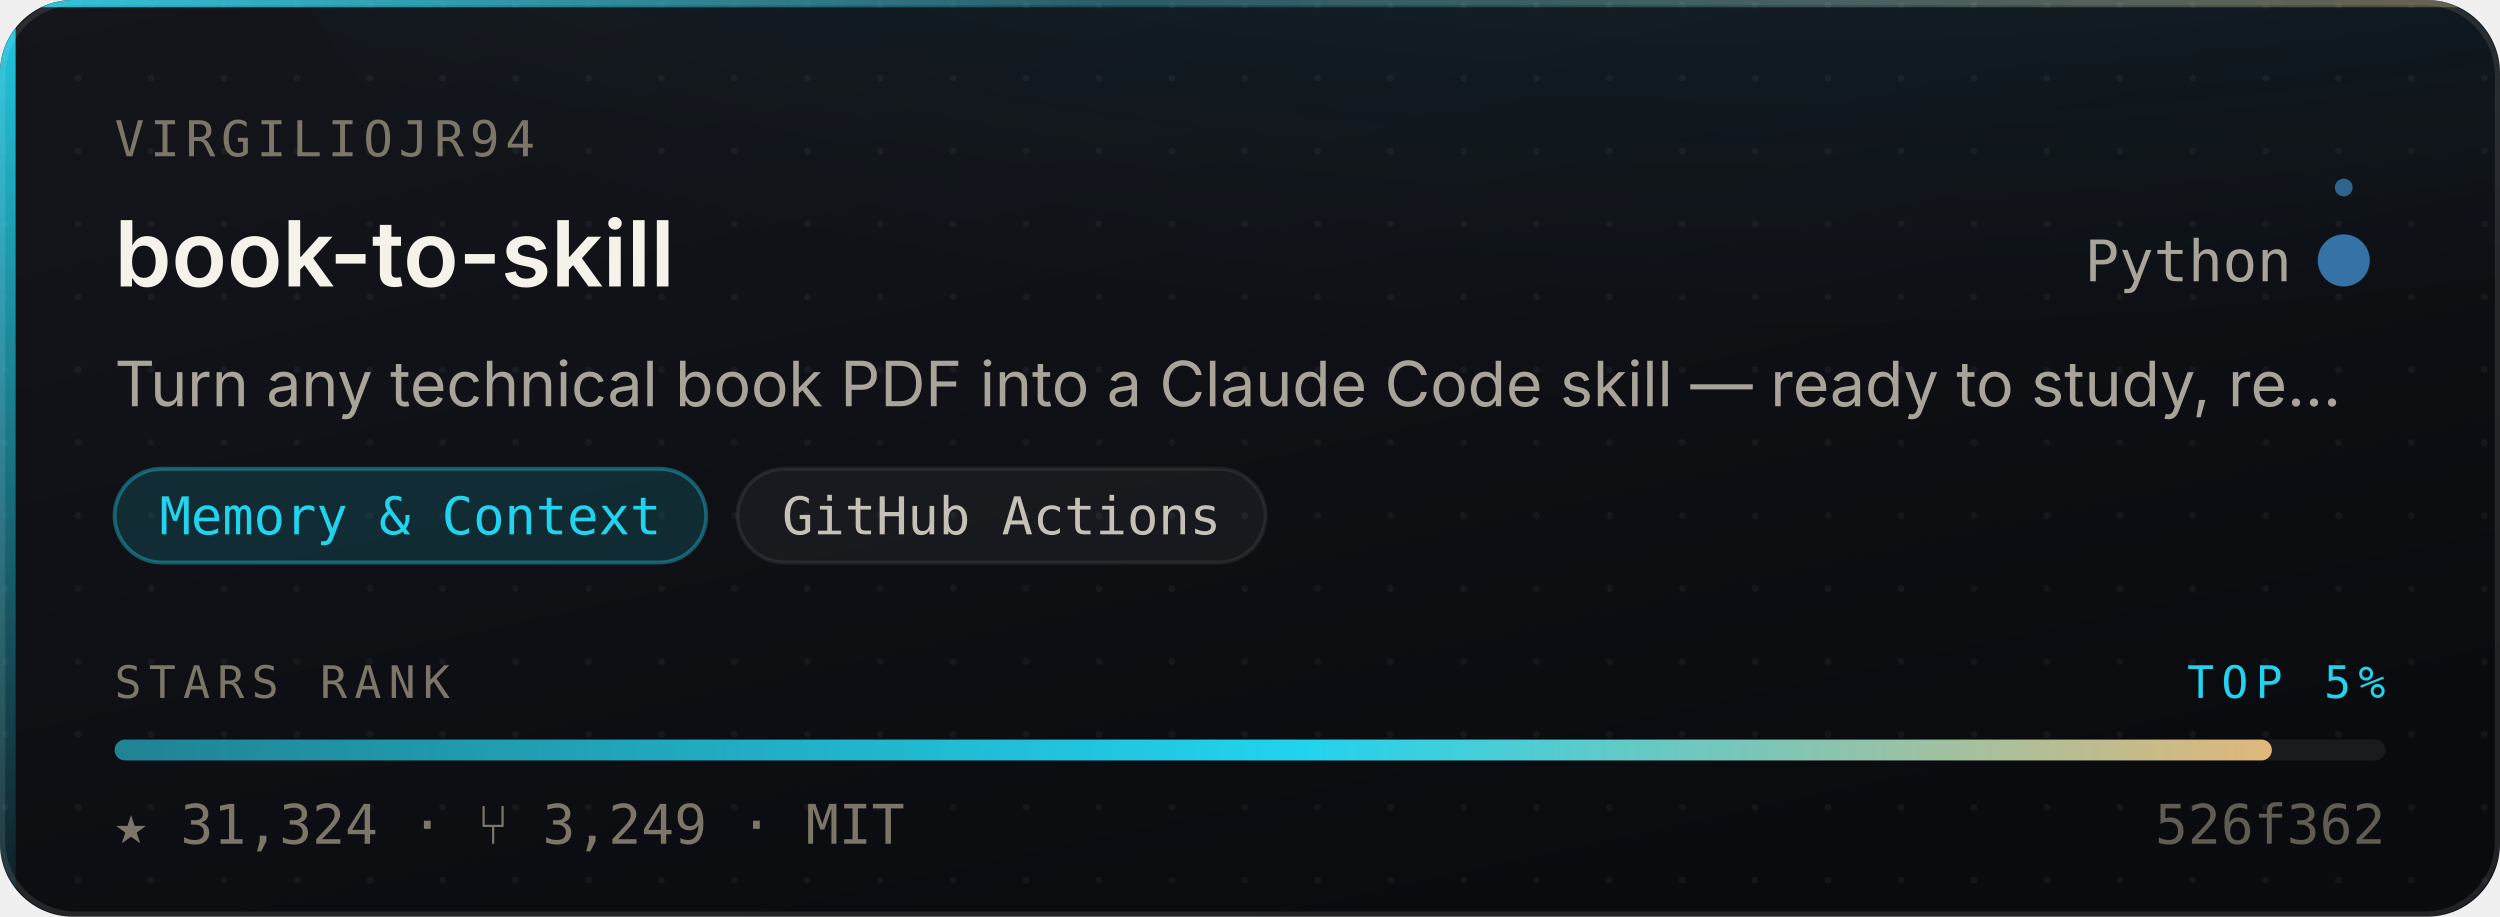
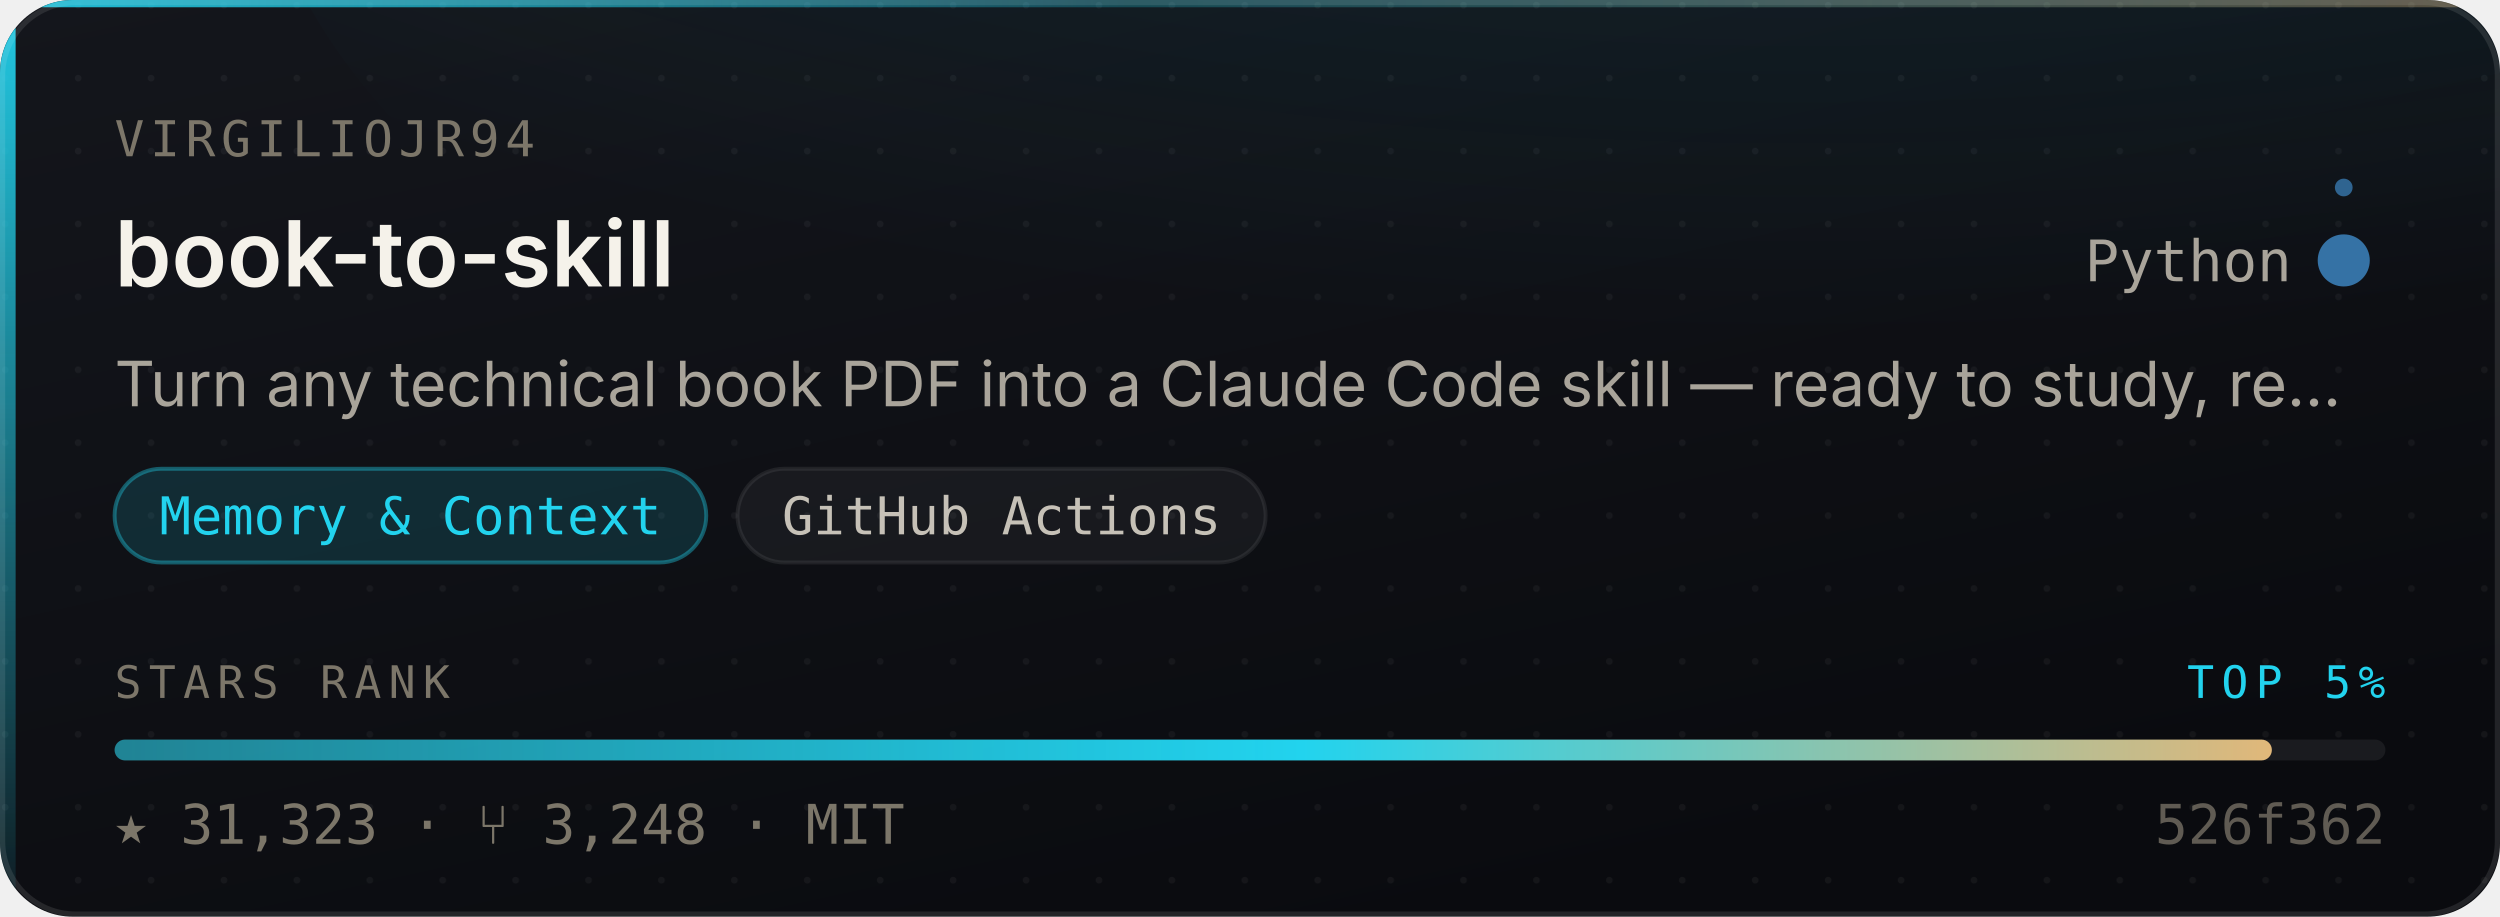
- <svg xmlns="http://www.w3.org/2000/svg" width="480" height="176" viewBox="0 0 480 176" role="img" aria-label="virgiliojr94/book-to-skill — Memory &amp; Context, 31,324 stars, top 5% of this corpus">
+ <svg xmlns="http://www.w3.org/2000/svg" width="480" height="176" viewBox="0 0 480 176" role="img" aria-label="virgiliojr94/book-to-skill — Memory &amp; Context, 31,323 stars, top 5% of this corpus">
  <style>
    /* Motion is additive decoration. With reduced motion requested the whole
       motion layer is hidden and the card is still complete and correct. */
    @media (prefers-reduced-motion: reduce){ .mo{ display:none } }
  </style>
  <defs>
    <linearGradient id="surface" x1="0" y1="0" x2="0.6" y2="1">
      <stop offset="0" stop-color="#14161C" />
      <stop offset="1" stop-color="#0A0B0F" />
    </linearGradient>
    <linearGradient id="edge" x1="0" y1="0" x2="1" y2="0">
      <stop offset="0" stop-color="#22D3EE" stop-opacity="0.9" />
      <stop offset="0.45" stop-color="#22D3EE" stop-opacity="0.25" />
      <stop offset="1" stop-color="#E3B778" stop-opacity="0.35" />
    </linearGradient>
    <linearGradient id="rail" x1="0" y1="0" x2="0" y2="1">
      <stop offset="0" stop-color="#22D3EE" stop-opacity="0.95" />
      <stop offset="1" stop-color="#22D3EE" stop-opacity="0.06" />
    </linearGradient>
    <radialGradient id="glow" cx="0.5" cy="0" r="0.85">
      <stop offset="0" stop-color="#22D3EE" stop-opacity="0.20" />
      <stop offset="1" stop-color="#22D3EE" stop-opacity="0" />
    </radialGradient>
    <linearGradient id="sheen" x1="0" y1="0" x2="1" y2="0">
      <stop offset="0" stop-color="#ffffff" stop-opacity="0" />
      <stop offset="0.5" stop-color="#ffffff" stop-opacity="0.055" />
      <stop offset="1" stop-color="#ffffff" stop-opacity="0" />
    </linearGradient>
    <linearGradient id="rankFill" x1="0" y1="0" x2="1" y2="0">
      <stop offset="0" stop-color="rgba(34,211,238,0.55)" />
      <stop offset="0.55" stop-color="#22D3EE" />
      <stop offset="1" stop-color="#E3B778" />
    </linearGradient>
    <pattern id="dots" width="14" height="14" patternUnits="userSpaceOnUse">
      <circle cx="1" cy="1" r="0.65" fill="#ffffff" opacity="0.045" />
    </pattern>
    <clipPath id="frame">
      <rect x="0" y="0" width="480" height="176" rx="14" />
    </clipPath>
  </defs>
  <g clip-path="url(#frame)">
    <rect width="480" height="176" fill="url(#surface)" />
    <rect width="480" height="176" fill="url(#dots)" />
    <ellipse cx="345.6" cy="-40" rx="297.6" ry="150" fill="url(#glow)" />
    <rect x="0" y="0" width="3" height="176" fill="url(#rail)" />
    <rect x="0" y="0" width="480" height="1.4" fill="url(#edge)" />
  </g>
  <rect x="0.5" y="0.5" width="479" height="175" rx="14" fill="none" stroke="rgba(255,255,255,0.10)" stroke-width="1" />
  <g class="mo" clip-path="url(#frame)">
    <rect x="-150" y="0" width="130" height="176" fill="url(#sheen)">
      <animate attributeName="x" values="-150;500" dur="5.5s" repeatCount="indefinite" />
    </rect>
    <circle r="2.6" fill="#22D3EE" opacity="0">
      <animateMotion dur="3.4s" repeatCount="indefinite" calcMode="linear" keyPoints="0.04;0.96" keyTimes="0;1" path="M1.5 0 L1.5 176" />
      <animate attributeName="opacity" values="0;0.95;0.95;0" keyTimes="0;0.12;0.82;1" dur="3.4s" repeatCount="indefinite" />
    </circle>
  </g>
  <text x="22" y="30" font-size="9.5" letter-spacing="1.1" fill="#7C7669" font-family="ui-monospace,SFMono-Regular,'SF Mono',Menlo,monospace">VIRGILIOJR94</text>
  <text x="22" y="55" font-size="17.5" font-weight="600" fill="#F5F2EA" font-family="-apple-system,BlinkMacSystemFont,'Segoe UI',Inter,Helvetica,Arial,sans-serif">book-to-skill</text>
  <text x="440" y="54" font-size="11" fill="#A9A49A" text-anchor="end" font-family="ui-monospace,SFMono-Regular,'SF Mono',Menlo,monospace">Python</text>
  <circle cx="450" cy="50" r="4.5" fill="#3572A5" />
  <g class="mo">
    <g>
      <animateTransform attributeName="transform" type="rotate" from="0 450 50" to="360 450 50" dur="7s" repeatCount="indefinite" />
      <circle cx="450" cy="36" r="1.7" fill="#3572A5" opacity="0.85" />
    </g>
    <circle cx="450" cy="50" r="4.5" fill="none" stroke="#3572A5" stroke-width="1">
      <animate attributeName="r" values="4.5;11;4.5" dur="4s" repeatCount="indefinite" />
      <animate attributeName="stroke-opacity" values="0.5;0;0.5" dur="4s" repeatCount="indefinite" />
    </circle>
  </g>
  <text x="22" y="78" font-size="12" fill="#A9A49A" font-family="-apple-system,BlinkMacSystemFont,'Segoe UI',Inter,Helvetica,Arial,sans-serif">Turn any technical book PDF into a Claude Code skill — ready to study, re…</text>
  <rect x="22.0" y="90" width="113.6" height="18" rx="9" fill="rgba(34,211,238,0.14)" stroke="rgba(34,211,238,0.38)" stroke-width="0.75" />
  <text x="78.8" y="102.6" font-size="10" fill="#22D3EE" text-anchor="middle" font-family="ui-monospace,SFMono-Regular,'SF Mono',Menlo,monospace">Memory &amp; Context</text>
  <rect x="141.6" y="90" width="101.4" height="18" rx="9" fill="rgba(255,255,255,0.045)" stroke="rgba(255,255,255,0.075)" stroke-width="0.75" />
  <text x="192.3" y="102.6" font-size="10" fill="#C6C1B7" text-anchor="middle" font-family="ui-monospace,SFMono-Regular,'SF Mono',Menlo,monospace">GitHub Actions</text>
  <text x="22" y="134" font-size="8.6" letter-spacing="1.4" fill="#7C7669" font-family="ui-monospace,SFMono-Regular,'SF Mono',Menlo,monospace">STARS RANK</text>
  <text x="458" y="134" font-size="8.6" letter-spacing="1.4" fill="#22D3EE" text-anchor="end" font-family="ui-monospace,SFMono-Regular,'SF Mono',Menlo,monospace">TOP 5%</text>
  <rect x="22" y="142" width="436" height="4" rx="2" fill="rgba(255,255,255,0.07)" />
  <rect x="22" y="142" width="414.2" height="4" rx="2" fill="url(#rankFill)">
    <animate attributeName="width" from="0" to="414.2" dur="1.1s" fill="freeze" calcMode="spline" keySplines="0.16 1 0.3 1" keyTimes="0;1" />
  </rect>
-   <text x="22" y="162" font-size="10.5" fill="#7C7669" font-family="ui-monospace,SFMono-Regular,'SF Mono',Menlo,monospace">★ 31,324   ·   ⑂ 3,249   ·   MIT</text>
+   <text x="22" y="162" font-size="10.5" fill="#7C7669" font-family="ui-monospace,SFMono-Regular,'SF Mono',Menlo,monospace">★ 31,323   ·   ⑂ 3,248   ·   MIT</text>
  <text x="458" y="162" font-size="10.5" fill="#7C7669" text-anchor="end" font-family="ui-monospace,SFMono-Regular,'SF Mono',Menlo,monospace" opacity="0.75">526f362</text>
</svg>
